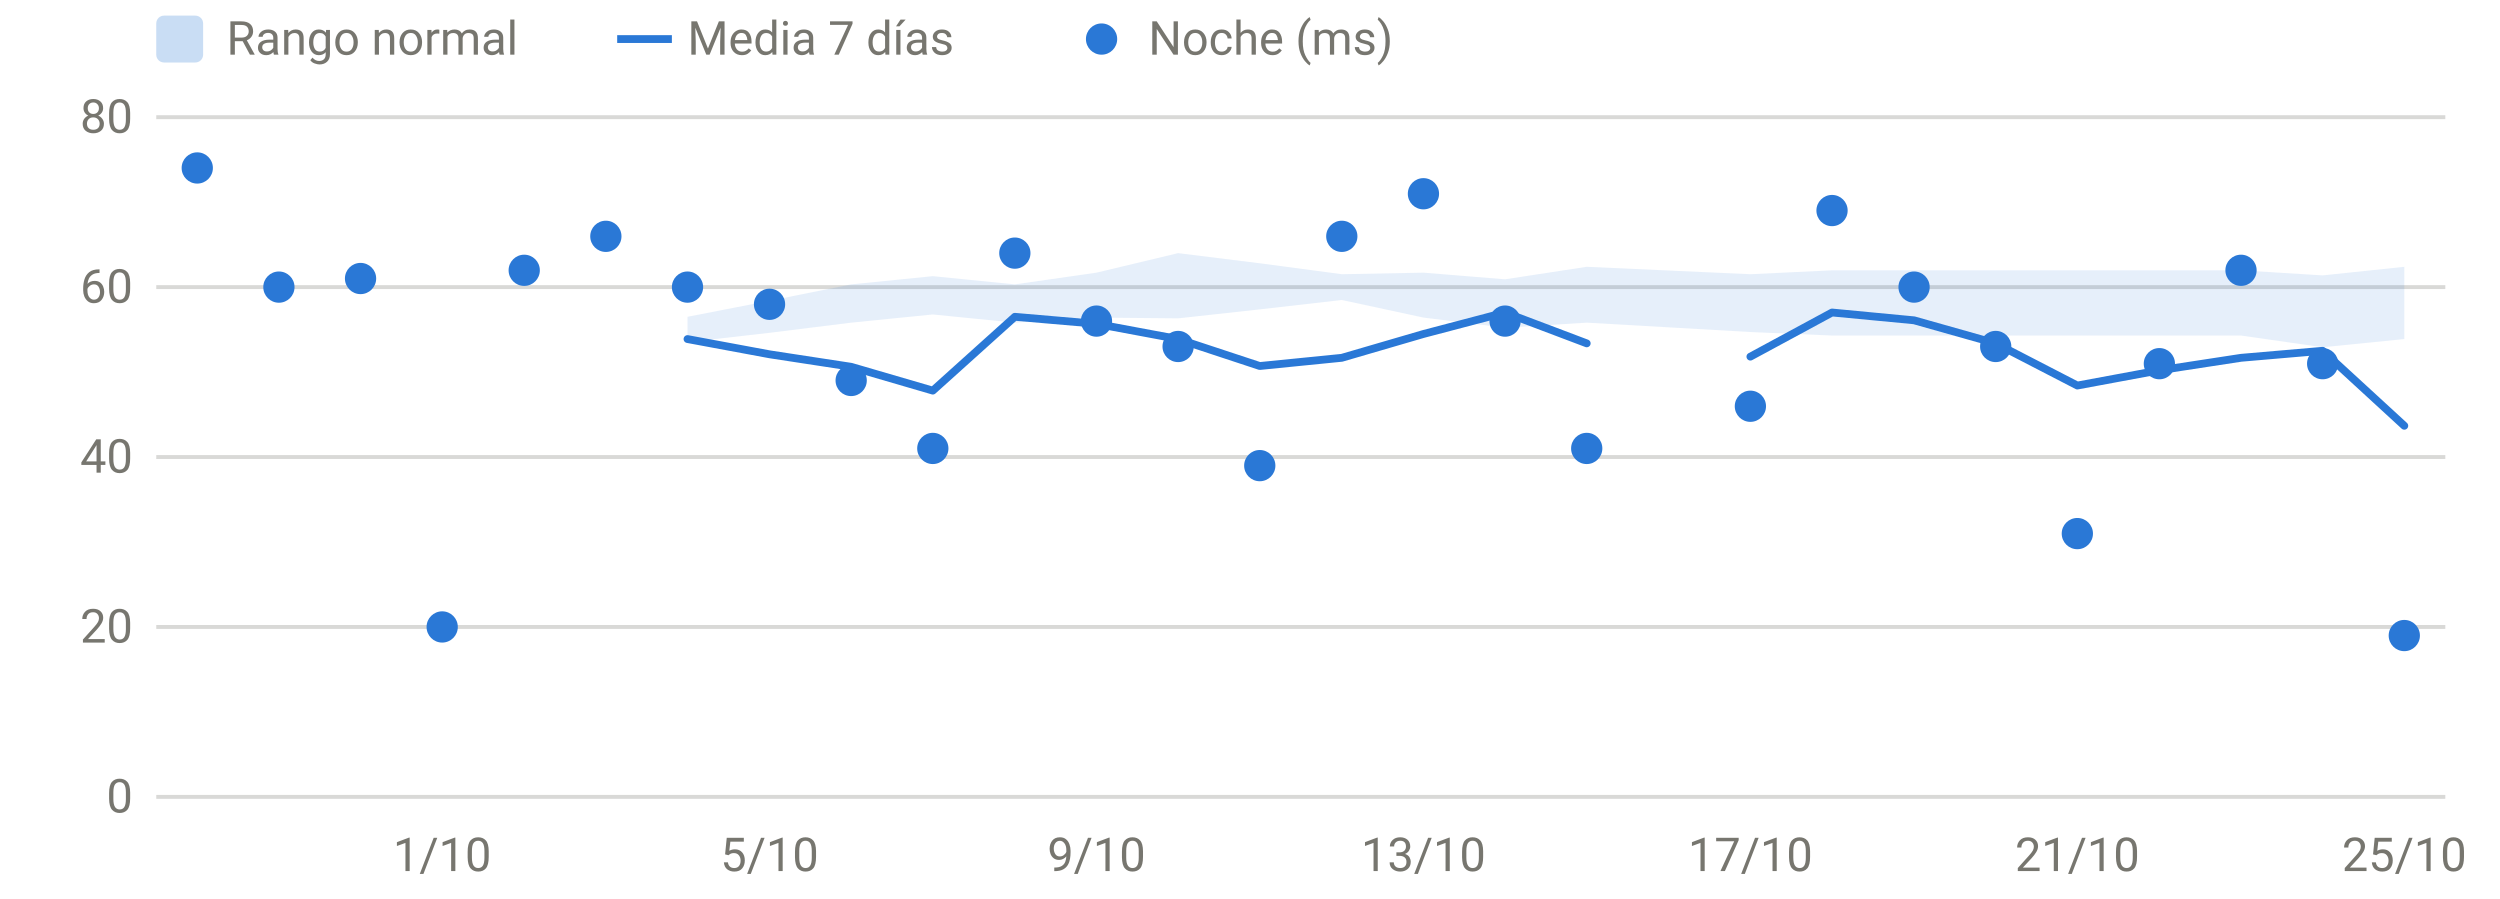
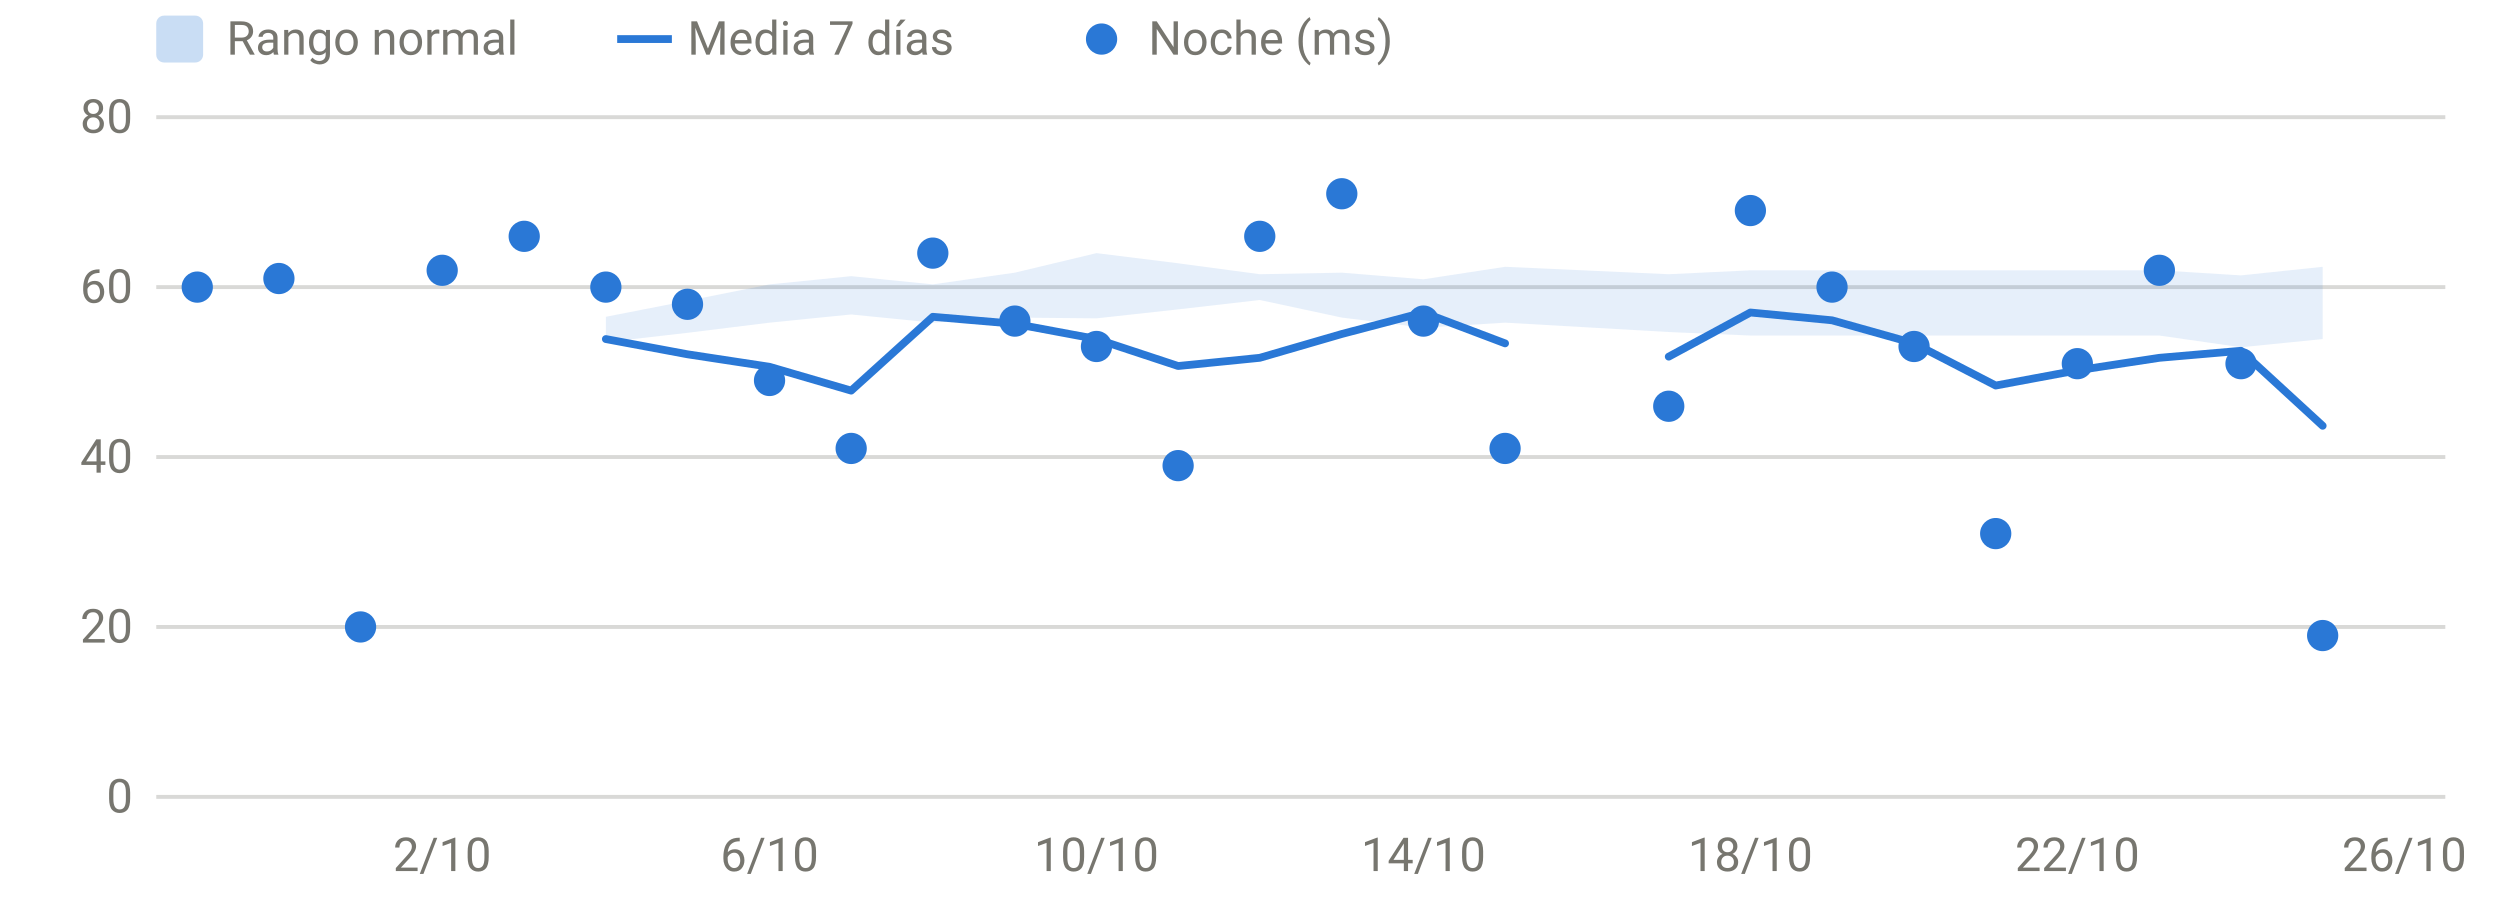
<svg xmlns="http://www.w3.org/2000/svg" viewBox="0 0 640 230" width="640" height="230" role="img" aria-label="HRV nocturna" font-family="system-ui,-apple-system,Segoe UI,Roboto,sans-serif" font-size="12" fill="#77766f">
  <line x1="40" x2="626" y1="204.0" y2="204.0" stroke="rgba(119,118,111,0.28)" stroke-width="1" />
  <text x="34" y="208.0" text-anchor="end">0</text>
  <line x1="40" x2="626" y1="160.5" y2="160.5" stroke="rgba(119,118,111,0.28)" stroke-width="1" />
  <text x="34" y="164.5" text-anchor="end">20</text>
  <line x1="40" x2="626" y1="117.0" y2="117.0" stroke="rgba(119,118,111,0.28)" stroke-width="1" />
  <text x="34" y="121.0" text-anchor="end">40</text>
  <line x1="40" x2="626" y1="73.5" y2="73.5" stroke="rgba(119,118,111,0.28)" stroke-width="1" />
  <text x="34" y="77.5" text-anchor="end">60</text>
  <line x1="40" x2="626" y1="30.0" y2="30.0" stroke="rgba(119,118,111,0.28)" stroke-width="1" />
  <text x="34" y="34.0" text-anchor="end">80</text>
-   <text x="113.2" y="223" text-anchor="middle">1/10</text>
-   <text x="197.0" y="223" text-anchor="middle">5/10</text>
-   <text x="280.7" y="223" text-anchor="middle">9/10</text>
-   <text x="364.4" y="223" text-anchor="middle">13/10</text>
-   <text x="448.1" y="223" text-anchor="middle">17/10</text>
-   <text x="531.8" y="223" text-anchor="middle">21/10</text>
-   <text x="615.5" y="223" text-anchor="middle">25/10</text>
-   <path d="M176.0,81.1 L197.0,77.0 L217.9,72.8 L238.8,70.7 L259.8,72.8 L280.7,69.8 L301.6,64.8 L322.5,67.4 L343.5,70.2 L364.4,69.8 L385.3,71.5 L406.2,68.3 L448.1,70.2 L469.0,69.2 L490.0,69.2 L510.9,69.2 L531.8,69.2 L552.8,69.2 L573.7,69.2 L594.6,70.5 L615.5,68.3 L615.5,86.8 L594.6,88.9 L573.7,85.9 L552.8,85.9 L531.8,85.9 L510.9,85.9 L490.0,85.9 L469.0,85.9 L448.1,85.0 L406.2,82.6 L385.3,83.9 L364.4,81.3 L343.5,76.8 L322.5,79.2 L301.6,81.5 L280.7,81.3 L259.8,82.6 L238.8,80.5 L217.9,82.6 L197.0,85.2 L176.0,87.6 Z" fill="#2a78d6" fill-opacity="0.12" />
-   <path d="M176.0,86.8 L197.0,90.7 L217.9,93.9 L238.8,100.0 L259.8,81.1 L280.7,82.9 L301.6,86.8 L322.5,93.7 L343.5,91.6 L364.4,85.5 L385.3,80.0 L406.2,87.9" fill="none" stroke="#2a78d6" stroke-width="2" stroke-linejoin="round" stroke-linecap="round" />
-   <path d="M448.1,91.3 L469.0,80.0 L490.0,82.0 L510.9,87.9 L531.8,98.7 L552.8,94.8 L573.7,91.6 L594.6,89.8 L615.5,109.0" fill="none" stroke="#2a78d6" stroke-width="2" stroke-linejoin="round" stroke-linecap="round" />
-   <circle cx="50.5" cy="43.0" r="4" fill="#2a78d6" />
-   <circle cx="71.4" cy="73.5" r="4" fill="#2a78d6" />
-   <circle cx="92.3" cy="71.3" r="4" fill="#2a78d6" />
-   <circle cx="113.2" cy="160.5" r="4" fill="#2a78d6" />
-   <circle cx="134.2" cy="69.2" r="4" fill="#2a78d6" />
-   <circle cx="155.1" cy="60.5" r="4" fill="#2a78d6" />
-   <circle cx="176.0" cy="73.5" r="4" fill="#2a78d6" />
-   <circle cx="197.0" cy="77.9" r="4" fill="#2a78d6" />
-   <circle cx="217.9" cy="97.4" r="4" fill="#2a78d6" />
-   <circle cx="238.8" cy="114.8" r="4" fill="#2a78d6" />
-   <circle cx="259.8" cy="64.8" r="4" fill="#2a78d6" />
-   <circle cx="280.7" cy="82.2" r="4" fill="#2a78d6" />
-   <circle cx="301.6" cy="88.7" r="4" fill="#2a78d6" />
-   <circle cx="322.5" cy="119.2" r="4" fill="#2a78d6" />
-   <circle cx="343.5" cy="60.5" r="4" fill="#2a78d6" />
-   <circle cx="364.4" cy="49.6" r="4" fill="#2a78d6" />
-   <circle cx="385.3" cy="82.2" r="4" fill="#2a78d6" />
-   <circle cx="406.2" cy="114.8" r="4" fill="#2a78d6" />
-   <circle cx="448.1" cy="104.0" r="4" fill="#2a78d6" />
-   <circle cx="469.0" cy="53.9" r="4" fill="#2a78d6" />
-   <circle cx="490.0" cy="73.5" r="4" fill="#2a78d6" />
-   <circle cx="510.9" cy="88.7" r="4" fill="#2a78d6" />
-   <circle cx="531.8" cy="136.6" r="4" fill="#2a78d6" />
-   <circle cx="552.8" cy="93.1" r="4" fill="#2a78d6" />
-   <circle cx="573.7" cy="69.2" r="4" fill="#2a78d6" />
-   <circle cx="594.6" cy="93.1" r="4" fill="#2a78d6" />
-   <circle cx="615.5" cy="162.7" r="4" fill="#2a78d6" />
+   <text x="113.2" y="223" text-anchor="middle">2/10</text>
+   <text x="197.0" y="223" text-anchor="middle">6/10</text>
+   <text x="280.7" y="223" text-anchor="middle">10/10</text>
+   <text x="364.4" y="223" text-anchor="middle">14/10</text>
+   <text x="448.1" y="223" text-anchor="middle">18/10</text>
+   <text x="531.8" y="223" text-anchor="middle">22/10</text>
+   <text x="615.5" y="223" text-anchor="middle">26/10</text>
+   <path d="M155.1,81.1 L176.0,77.0 L197.0,72.8 L217.9,70.7 L238.8,72.8 L259.8,69.8 L280.7,64.8 L301.6,67.4 L322.5,70.2 L343.5,69.8 L364.4,71.5 L385.3,68.3 L427.2,70.2 L448.1,69.2 L469.0,69.2 L490.0,69.2 L510.9,69.2 L531.8,69.2 L552.8,69.2 L573.7,70.5 L594.6,68.3 L594.6,86.8 L573.7,88.9 L552.8,85.9 L531.8,85.9 L510.9,85.9 L490.0,85.9 L469.0,85.9 L448.1,85.9 L427.2,85.0 L385.3,82.6 L364.4,83.9 L343.5,81.3 L322.5,76.8 L301.6,79.2 L280.7,81.5 L259.8,81.3 L238.8,82.6 L217.9,80.5 L197.0,82.6 L176.0,85.2 L155.1,87.6 Z" fill="#2a78d6" fill-opacity="0.12" />
+   <path d="M155.1,86.8 L176.0,90.7 L197.0,93.9 L217.9,100.0 L238.8,81.1 L259.8,82.9 L280.7,86.8 L301.6,93.7 L322.5,91.6 L343.5,85.5 L364.4,80.0 L385.3,87.9" fill="none" stroke="#2a78d6" stroke-width="2" stroke-linejoin="round" stroke-linecap="round" />
+   <path d="M427.2,91.3 L448.1,80.0 L469.0,82.0 L490.0,87.9 L510.9,98.7 L531.8,94.8 L552.8,91.6 L573.7,89.8 L594.6,109.0" fill="none" stroke="#2a78d6" stroke-width="2" stroke-linejoin="round" stroke-linecap="round" />
+   <circle cx="50.5" cy="73.5" r="4" fill="#2a78d6" />
+   <circle cx="71.4" cy="71.3" r="4" fill="#2a78d6" />
+   <circle cx="92.3" cy="160.5" r="4" fill="#2a78d6" />
+   <circle cx="113.2" cy="69.2" r="4" fill="#2a78d6" />
+   <circle cx="134.2" cy="60.5" r="4" fill="#2a78d6" />
+   <circle cx="155.1" cy="73.5" r="4" fill="#2a78d6" />
+   <circle cx="176.0" cy="77.9" r="4" fill="#2a78d6" />
+   <circle cx="197.0" cy="97.4" r="4" fill="#2a78d6" />
+   <circle cx="217.9" cy="114.8" r="4" fill="#2a78d6" />
+   <circle cx="238.8" cy="64.8" r="4" fill="#2a78d6" />
+   <circle cx="259.8" cy="82.2" r="4" fill="#2a78d6" />
+   <circle cx="280.7" cy="88.7" r="4" fill="#2a78d6" />
+   <circle cx="301.6" cy="119.2" r="4" fill="#2a78d6" />
+   <circle cx="322.5" cy="60.5" r="4" fill="#2a78d6" />
+   <circle cx="343.5" cy="49.6" r="4" fill="#2a78d6" />
+   <circle cx="364.4" cy="82.2" r="4" fill="#2a78d6" />
+   <circle cx="385.3" cy="114.8" r="4" fill="#2a78d6" />
+   <circle cx="427.2" cy="104.0" r="4" fill="#2a78d6" />
+   <circle cx="448.1" cy="53.9" r="4" fill="#2a78d6" />
+   <circle cx="469.0" cy="73.5" r="4" fill="#2a78d6" />
+   <circle cx="490.0" cy="88.7" r="4" fill="#2a78d6" />
+   <circle cx="510.9" cy="136.6" r="4" fill="#2a78d6" />
+   <circle cx="531.8" cy="93.1" r="4" fill="#2a78d6" />
+   <circle cx="552.8" cy="69.2" r="4" fill="#2a78d6" />
+   <circle cx="573.7" cy="93.1" r="4" fill="#2a78d6" />
+   <circle cx="594.6" cy="162.7" r="4" fill="#2a78d6" />
  <rect x="40" y="4" width="12" height="12" rx="2" fill="rgba(42,120,214,0.25)" />
  <text x="58" y="14">Rango normal</text>
  <line x1="158" x2="172" y1="10" y2="10" stroke="#2a78d6" stroke-width="2" />
  <text x="176" y="14">Media 7 días</text>
  <circle cx="282" cy="10" r="4" fill="#2a78d6" />
  <text x="294" y="14">Noche (ms)</text>
</svg>
